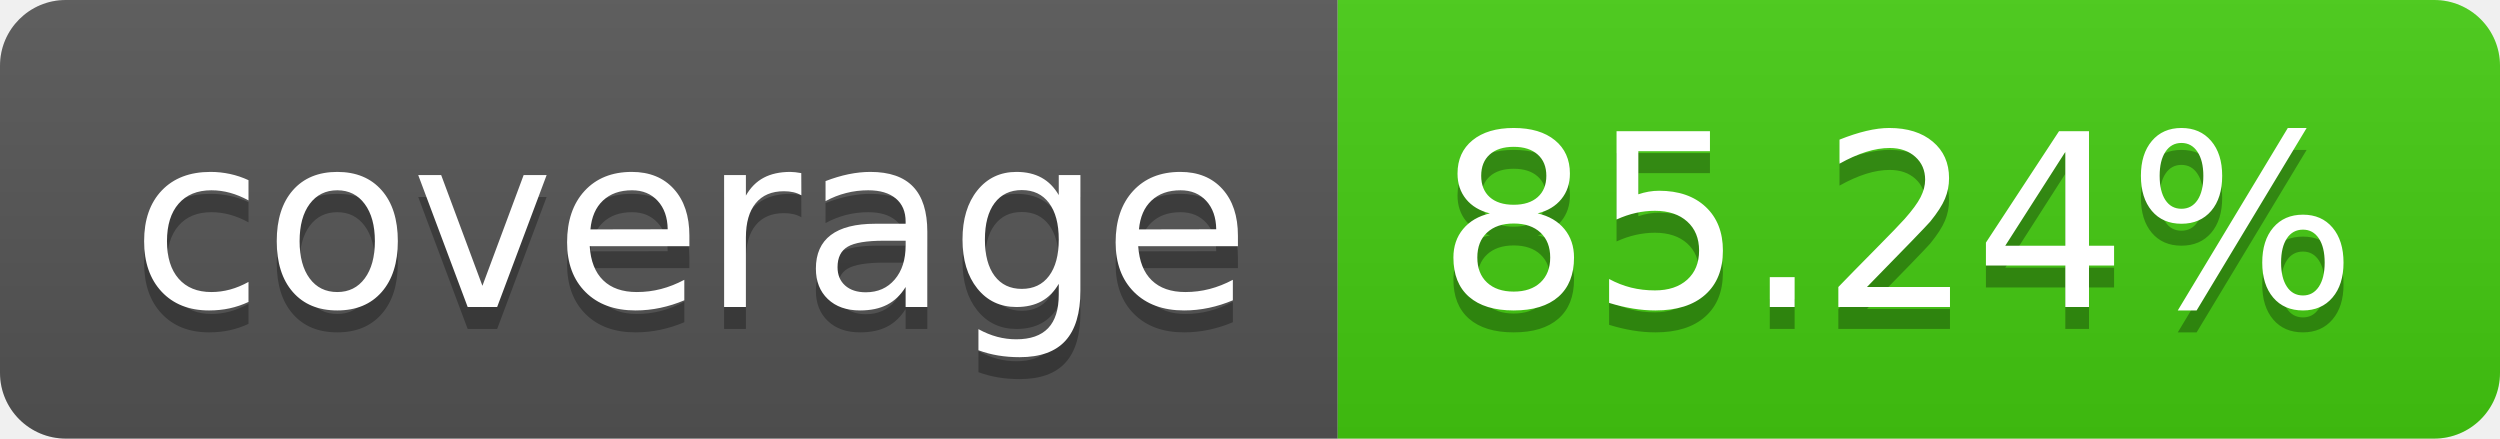
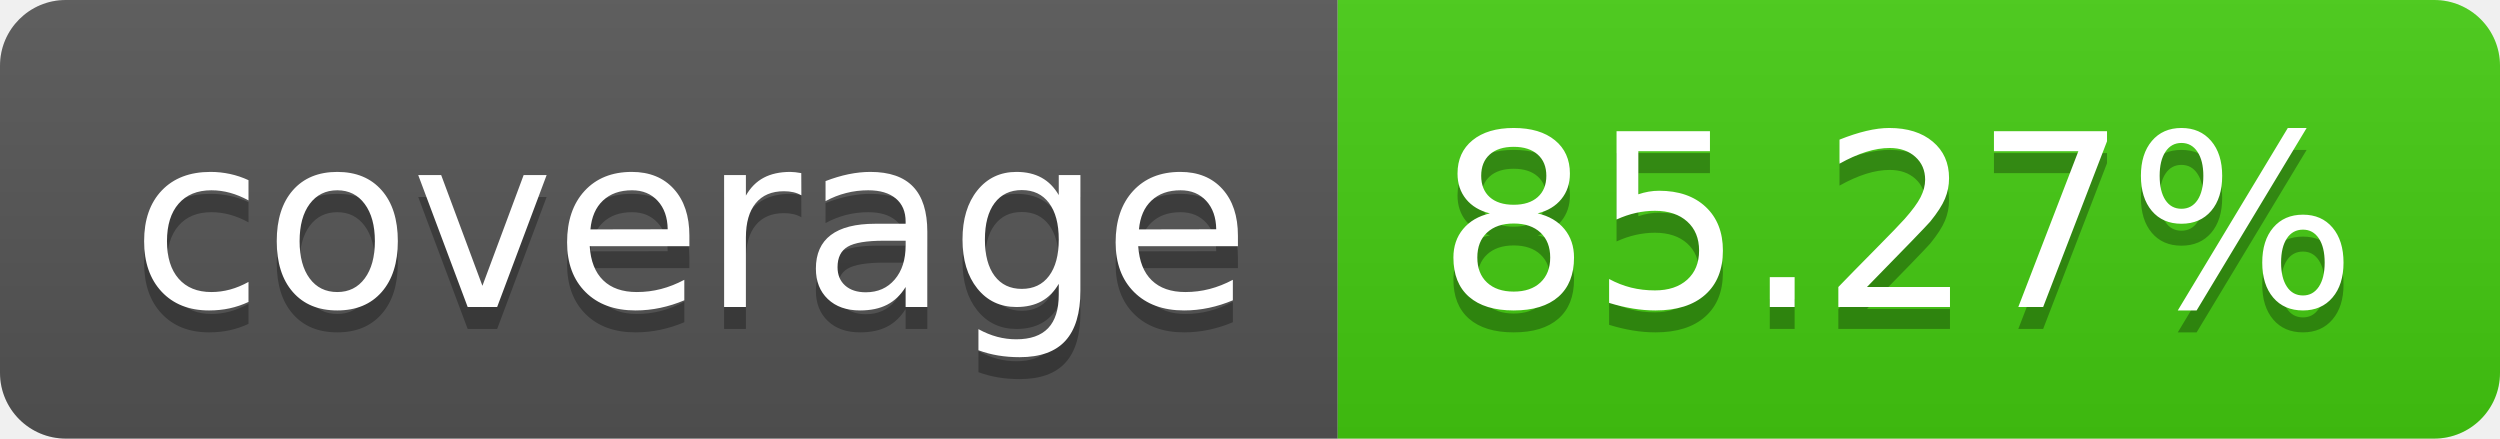
- <svg xmlns="http://www.w3.org/2000/svg" width="114" height="20" role="img" aria-label="coverage: 85.24%">
+ <svg xmlns="http://www.w3.org/2000/svg" width="114" height="20" role="img" aria-label="coverage: 85.27%">
  <linearGradient id="s" x2="0" y2="100%">
    <stop offset="0" stop-color="#bbb" stop-opacity=".1" />
    <stop offset="1" stop-opacity=".1" />
  </linearGradient>
  <clipPath id="r">
    <rect width="114" height="20" rx="3" fill="#fff" />
  </clipPath>
  <g clip-path="url(#r)">
    <rect width="61" height="20" fill="#555" />
    <rect x="61" width="53" height="20" fill="#4c1" />
    <rect width="114" height="20" fill="url(#s)" />
  </g>
  <g fill="#fff" text-anchor="middle" font-family="Verdana,Geneva,DejaVu Sans,sans-serif" text-rendering="geometricPrecision" font-size="110">
    <text aria-hidden="true" x="315" y="150" fill="#010101" fill-opacity=".3" transform="scale(.1)" textLength="510">coverage</text>
    <text x="315" y="140" transform="scale(.1)" fill="#fff" textLength="510">coverage</text>
-     <text aria-hidden="true" x="865" y="150" fill="#010101" fill-opacity=".3" transform="scale(.1)" textLength="430">85.24%</text>
-     <text x="865" y="140" transform="scale(.1)" fill="#fff" textLength="430">85.24%</text>
+     <text aria-hidden="true" x="865" y="150" fill="#010101" fill-opacity=".3" transform="scale(.1)" textLength="430">85.27%</text>
+     <text x="865" y="140" transform="scale(.1)" fill="#fff" textLength="430">85.27%</text>
  </g>
</svg>
